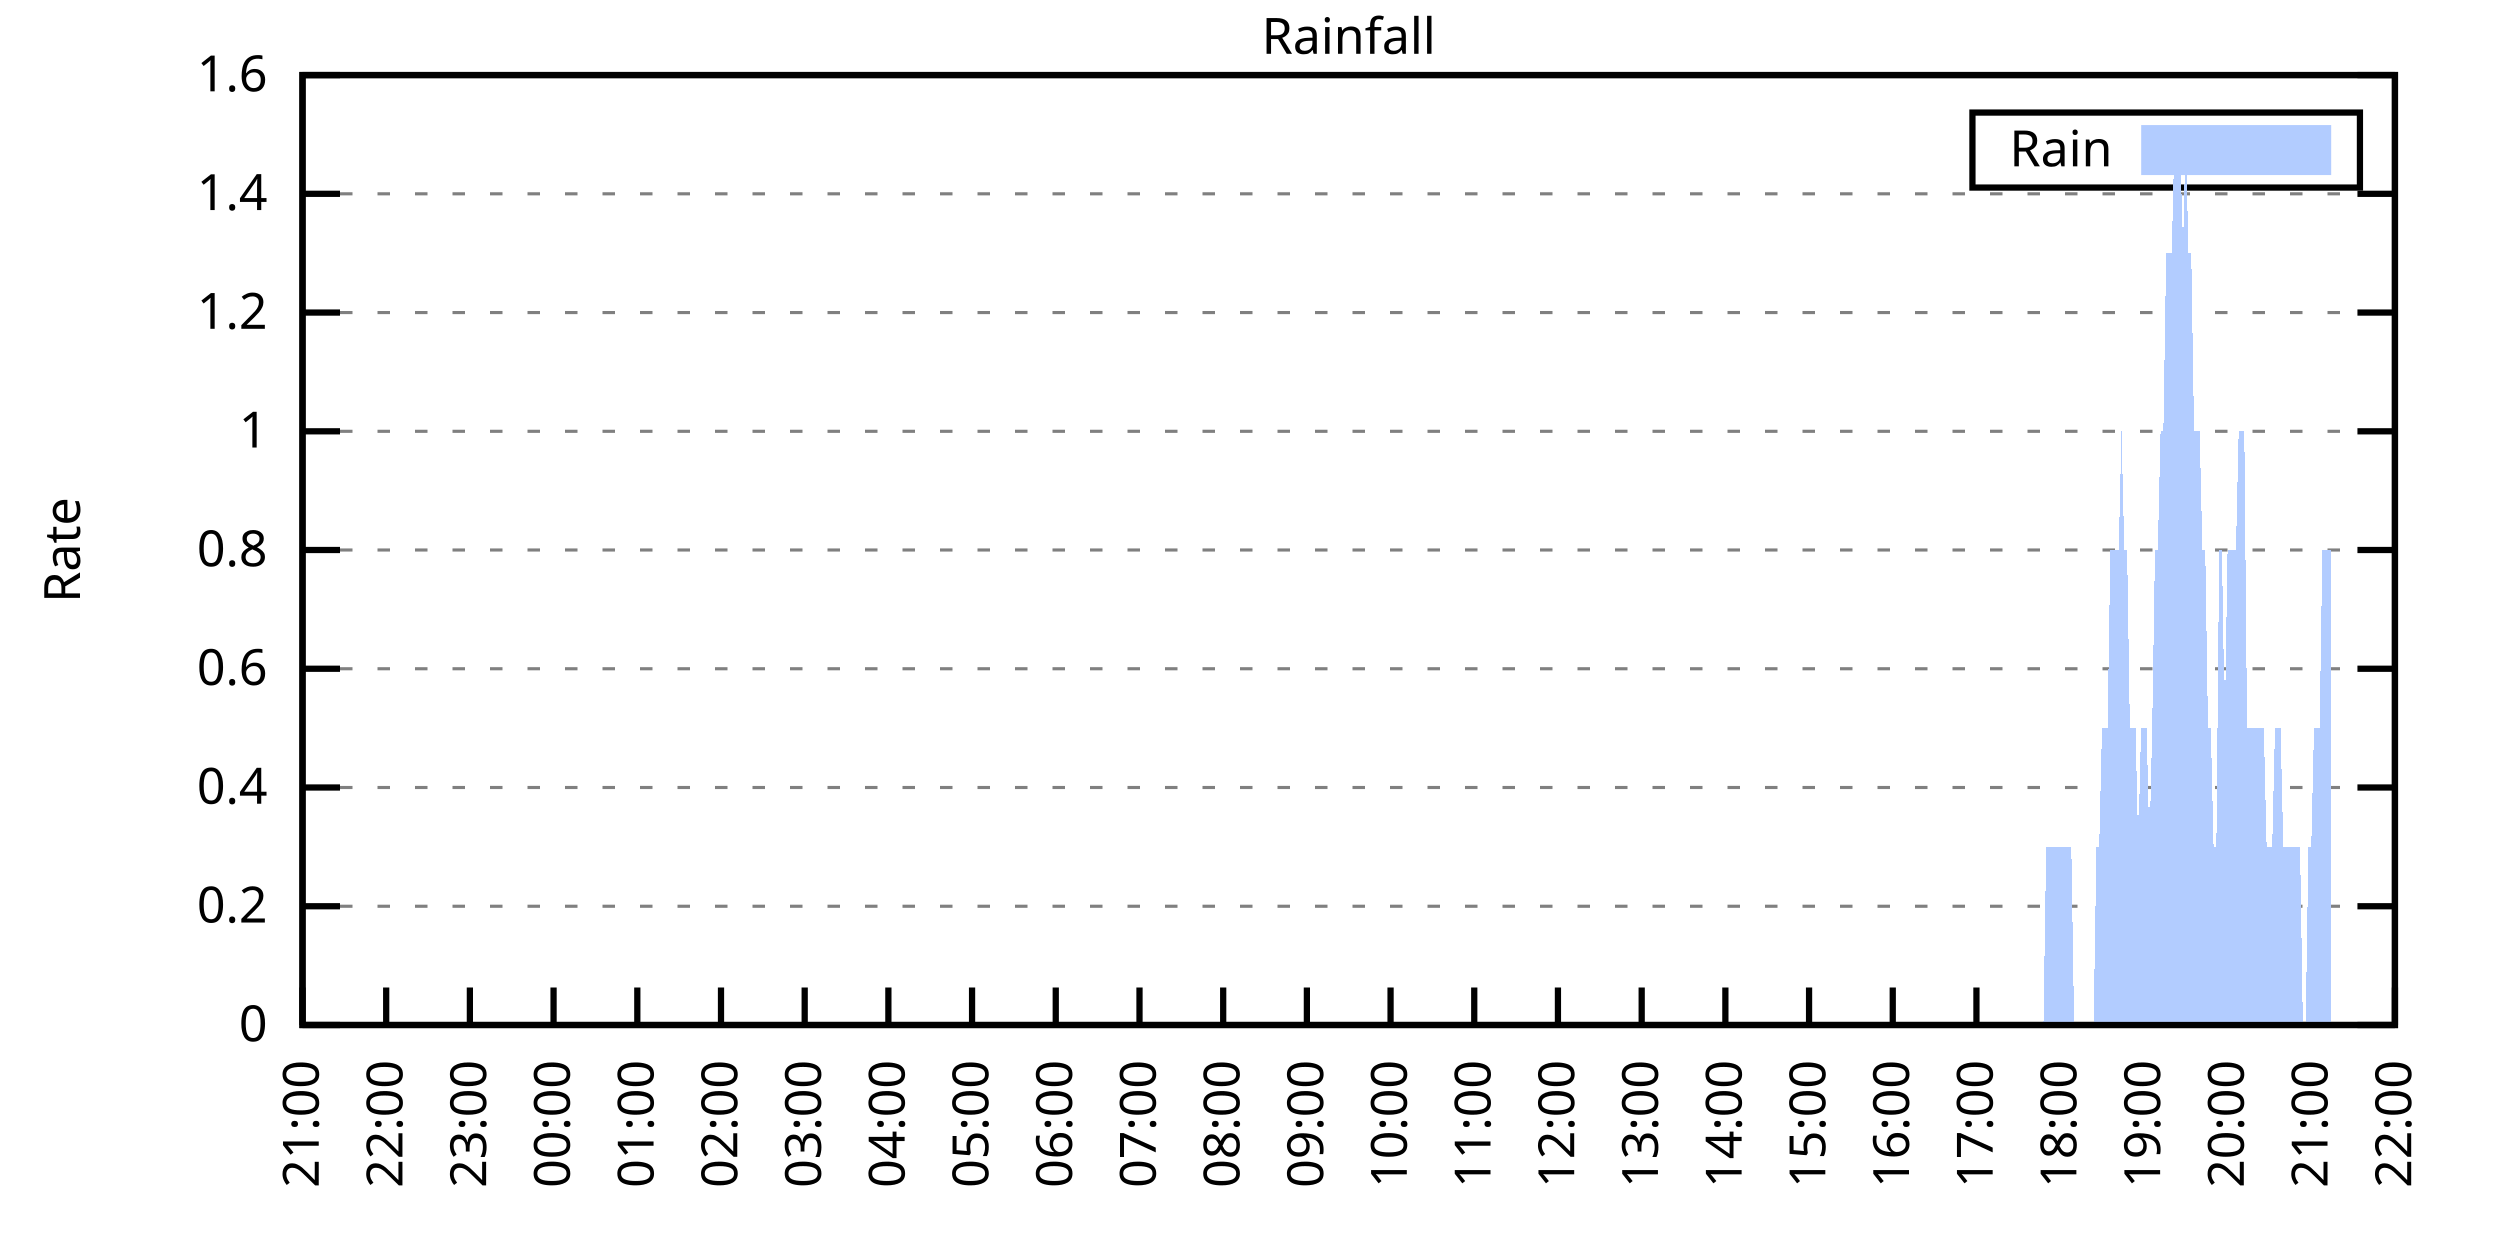
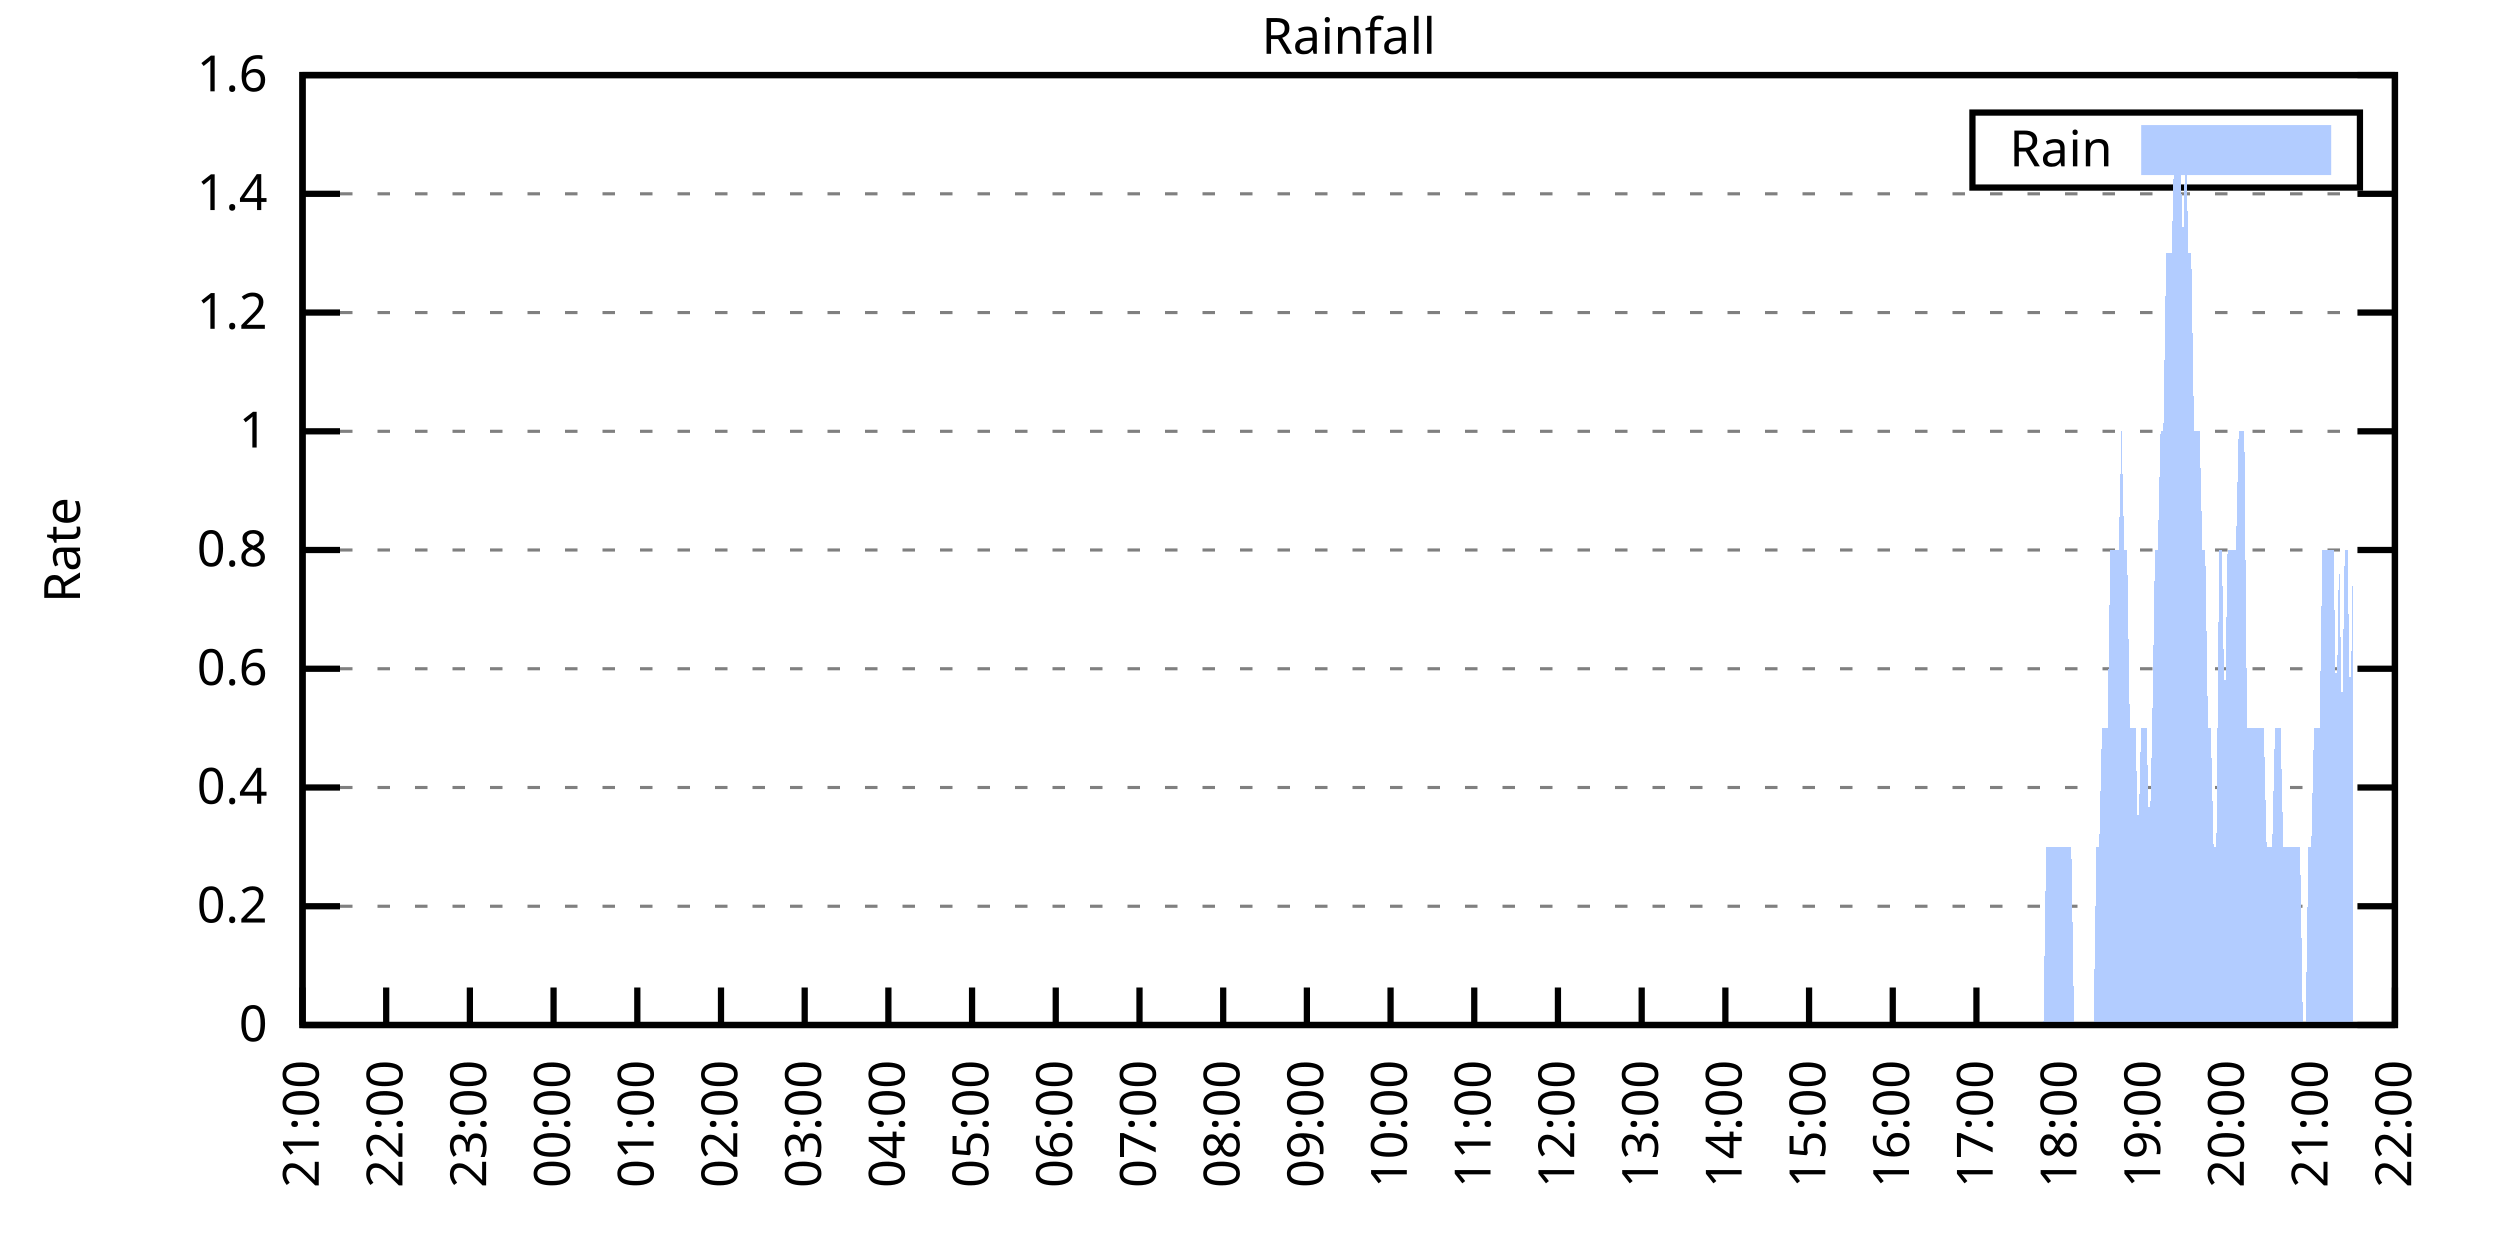
<svg xmlns="http://www.w3.org/2000/svg" xmlns:xlink="http://www.w3.org/1999/xlink" width="400" height="200" viewBox="0 0 400 200">
  <g id="gnuplot_canvas">
    <rect x="0" y="0" width="400" height="200" fill="none" />
    <defs>
      <circle id="gpDot" r="0.5" stroke-width="0.5" stroke="currentColor" />
      <path id="gpPt0" stroke-width="0.333" stroke="currentColor" d="M-1,0 h2 M0,-1 v2" />
      <path id="gpPt1" stroke-width="0.333" stroke="currentColor" d="M-1,-1 L1,1 M1,-1 L-1,1" />
      <path id="gpPt2" stroke-width="0.333" stroke="currentColor" d="M-1,0 L1,0 M0,-1 L0,1 M-1,-1 L1,1 M-1,1 L1,-1" />
      <rect id="gpPt3" stroke-width="0.333" stroke="currentColor" x="-1" y="-1" width="2" height="2" />
      <rect id="gpPt4" stroke-width="0.333" stroke="currentColor" fill="currentColor" x="-1" y="-1" width="2" height="2" />
      <circle id="gpPt5" stroke-width="0.333" stroke="currentColor" cx="0" cy="0" r="1" />
      <use xlink:href="#gpPt5" id="gpPt6" fill="currentColor" stroke="none" />
      <path id="gpPt7" stroke-width="0.333" stroke="currentColor" d="M0,-1.33 L-1.33,0.67 L1.33,0.67 z" />
      <use xlink:href="#gpPt7" id="gpPt8" fill="currentColor" stroke="none" />
      <use xlink:href="#gpPt7" id="gpPt9" stroke="currentColor" transform="rotate(180)" />
      <use xlink:href="#gpPt9" id="gpPt10" fill="currentColor" stroke="none" />
      <use xlink:href="#gpPt3" id="gpPt11" stroke="currentColor" transform="rotate(45)" />
      <use xlink:href="#gpPt11" id="gpPt12" fill="currentColor" stroke="none" />
      <path id="gpPt13" stroke-width="0.333" stroke="currentColor" d="M0,1.330 L1.265,0.411 L0.782,-1.067 L-0.782,-1.076 L-1.265,0.411 z" />
      <use xlink:href="#gpPt13" id="gpPt14" fill="currentColor" stroke="none" />
      <filter id="textbox" filterUnits="objectBoundingBox" x="0" y="0" height="1" width="1">
        <feFlood flood-color="white" flood-opacity="1" result="bgnd" />
        <feComposite in="SourceGraphic" in2="bgnd" operator="atop" />
      </filter>
      <filter id="greybox" filterUnits="objectBoundingBox" x="0" y="0" height="1" width="1">
        <feFlood flood-color="lightgrey" flood-opacity="1" result="grey" />
        <feComposite in="SourceGraphic" in2="grey" operator="atop" />
      </filter>
    </defs>
    <g fill="none" color="white" stroke="currentColor" stroke-width="1.00" stroke-linecap="butt" stroke-linejoin="miter">
</g>
    <g fill="none" color="black" stroke="currentColor" stroke-width="1.00" stroke-linecap="butt" stroke-linejoin="miter">
      <g stroke="none" shape-rendering="crispEdges">
        <polygon fill="rgb(255, 255, 255)" points="48.40,164.00 383.18,164.00 383.18,12.02 48.40,12.02 " />
      </g>
    </g>
    <g fill="none" color="black" stroke="currentColor" stroke-width="1.00" stroke-linecap="butt" stroke-linejoin="miter">
</g>
    <g fill="none" color="black" stroke="black" stroke-width="0.50" stroke-linecap="butt" stroke-linejoin="miter">
</g>
    <g fill="none" color="gray" stroke="currentColor" stroke-width="0.50" stroke-linecap="butt" stroke-linejoin="miter">
      <path stroke="gray" stroke-dasharray="2,4" class="gridline" d="M48.40,164.00 L383.19,164.00  " />
    </g>
    <g fill="none" color="gray" stroke="gray" stroke-width="1.00" stroke-linecap="butt" stroke-linejoin="miter">
</g>
    <g fill="none" color="black" stroke="currentColor" stroke-width="1.00" stroke-linecap="butt" stroke-linejoin="miter">
      <path stroke="black" d="M48.40,164.00 L54.40,164.00 M383.19,164.00 L377.19,164.00  " />
      <g transform="translate(42.80,166.60)" stroke="none" fill="black" font-family="Sans" font-size="8.00" text-anchor="end">
        <text>
          <tspan font-family="Sans"> 0</tspan>
        </text>
      </g>
    </g>
    <g fill="none" color="black" stroke="currentColor" stroke-width="1.00" stroke-linecap="butt" stroke-linejoin="miter">
</g>
    <g fill="none" color="black" stroke="black" stroke-width="0.50" stroke-linecap="butt" stroke-linejoin="miter">
</g>
    <g fill="none" color="gray" stroke="currentColor" stroke-width="0.50" stroke-linecap="butt" stroke-linejoin="miter">
      <path stroke="gray" stroke-dasharray="2,4" class="gridline" d="M48.40,145.00 L383.19,145.00  " />
    </g>
    <g fill="none" color="gray" stroke="gray" stroke-width="1.00" stroke-linecap="butt" stroke-linejoin="miter">
</g>
    <g fill="none" color="black" stroke="currentColor" stroke-width="1.00" stroke-linecap="butt" stroke-linejoin="miter">
      <path stroke="black" d="M48.40,145.00 L54.40,145.00 M383.19,145.00 L377.19,145.00  " />
      <g transform="translate(42.80,147.60)" stroke="none" fill="black" font-family="Sans" font-size="8.00" text-anchor="end">
        <text>
          <tspan font-family="Sans"> 0.2</tspan>
        </text>
      </g>
    </g>
    <g fill="none" color="black" stroke="currentColor" stroke-width="1.00" stroke-linecap="butt" stroke-linejoin="miter">
</g>
    <g fill="none" color="black" stroke="black" stroke-width="0.50" stroke-linecap="butt" stroke-linejoin="miter">
</g>
    <g fill="none" color="gray" stroke="currentColor" stroke-width="0.50" stroke-linecap="butt" stroke-linejoin="miter">
      <path stroke="gray" stroke-dasharray="2,4" class="gridline" d="M48.40,126.00 L383.19,126.00  " />
    </g>
    <g fill="none" color="gray" stroke="gray" stroke-width="1.00" stroke-linecap="butt" stroke-linejoin="miter">
</g>
    <g fill="none" color="black" stroke="currentColor" stroke-width="1.00" stroke-linecap="butt" stroke-linejoin="miter">
      <path stroke="black" d="M48.40,126.00 L54.40,126.00 M383.19,126.00 L377.19,126.00  " />
      <g transform="translate(42.80,128.60)" stroke="none" fill="black" font-family="Sans" font-size="8.00" text-anchor="end">
        <text>
          <tspan font-family="Sans"> 0.4</tspan>
        </text>
      </g>
    </g>
    <g fill="none" color="black" stroke="currentColor" stroke-width="1.00" stroke-linecap="butt" stroke-linejoin="miter">
</g>
    <g fill="none" color="black" stroke="black" stroke-width="0.50" stroke-linecap="butt" stroke-linejoin="miter">
</g>
    <g fill="none" color="gray" stroke="currentColor" stroke-width="0.50" stroke-linecap="butt" stroke-linejoin="miter">
      <path stroke="gray" stroke-dasharray="2,4" class="gridline" d="M48.40,107.00 L383.19,107.00  " />
    </g>
    <g fill="none" color="gray" stroke="gray" stroke-width="1.00" stroke-linecap="butt" stroke-linejoin="miter">
</g>
    <g fill="none" color="black" stroke="currentColor" stroke-width="1.00" stroke-linecap="butt" stroke-linejoin="miter">
      <path stroke="black" d="M48.40,107.00 L54.40,107.00 M383.19,107.00 L377.19,107.00  " />
      <g transform="translate(42.80,109.60)" stroke="none" fill="black" font-family="Sans" font-size="8.00" text-anchor="end">
        <text>
          <tspan font-family="Sans"> 0.6</tspan>
        </text>
      </g>
    </g>
    <g fill="none" color="black" stroke="currentColor" stroke-width="1.00" stroke-linecap="butt" stroke-linejoin="miter">
</g>
    <g fill="none" color="black" stroke="black" stroke-width="0.50" stroke-linecap="butt" stroke-linejoin="miter">
</g>
    <g fill="none" color="gray" stroke="currentColor" stroke-width="0.50" stroke-linecap="butt" stroke-linejoin="miter">
      <path stroke="gray" stroke-dasharray="2,4" class="gridline" d="M48.40,88.00 L383.19,88.00  " />
    </g>
    <g fill="none" color="gray" stroke="gray" stroke-width="1.00" stroke-linecap="butt" stroke-linejoin="miter">
</g>
    <g fill="none" color="black" stroke="currentColor" stroke-width="1.00" stroke-linecap="butt" stroke-linejoin="miter">
      <path stroke="black" d="M48.40,88.00 L54.40,88.00 M383.19,88.00 L377.19,88.00  " />
      <g transform="translate(42.80,90.60)" stroke="none" fill="black" font-family="Sans" font-size="8.00" text-anchor="end">
        <text>
          <tspan font-family="Sans"> 0.8</tspan>
        </text>
      </g>
    </g>
    <g fill="none" color="black" stroke="currentColor" stroke-width="1.00" stroke-linecap="butt" stroke-linejoin="miter">
</g>
    <g fill="none" color="black" stroke="black" stroke-width="0.50" stroke-linecap="butt" stroke-linejoin="miter">
</g>
    <g fill="none" color="gray" stroke="currentColor" stroke-width="0.50" stroke-linecap="butt" stroke-linejoin="miter">
      <path stroke="gray" stroke-dasharray="2,4" class="gridline" d="M48.40,69.01 L383.19,69.01  " />
    </g>
    <g fill="none" color="gray" stroke="gray" stroke-width="1.00" stroke-linecap="butt" stroke-linejoin="miter">
</g>
    <g fill="none" color="black" stroke="currentColor" stroke-width="1.00" stroke-linecap="butt" stroke-linejoin="miter">
      <path stroke="black" d="M48.40,69.01 L54.40,69.01 M383.19,69.01 L377.19,69.01  " />
      <g transform="translate(42.80,71.61)" stroke="none" fill="black" font-family="Sans" font-size="8.00" text-anchor="end">
        <text>
          <tspan font-family="Sans"> 1</tspan>
        </text>
      </g>
    </g>
    <g fill="none" color="black" stroke="currentColor" stroke-width="1.00" stroke-linecap="butt" stroke-linejoin="miter">
</g>
    <g fill="none" color="black" stroke="black" stroke-width="0.50" stroke-linecap="butt" stroke-linejoin="miter">
</g>
    <g fill="none" color="gray" stroke="currentColor" stroke-width="0.50" stroke-linecap="butt" stroke-linejoin="miter">
      <path stroke="gray" stroke-dasharray="2,4" class="gridline" d="M48.40,50.01 L383.19,50.01  " />
    </g>
    <g fill="none" color="gray" stroke="gray" stroke-width="1.00" stroke-linecap="butt" stroke-linejoin="miter">
</g>
    <g fill="none" color="black" stroke="currentColor" stroke-width="1.00" stroke-linecap="butt" stroke-linejoin="miter">
      <path stroke="black" d="M48.40,50.01 L54.40,50.01 M383.19,50.01 L377.19,50.01  " />
      <g transform="translate(42.80,52.61)" stroke="none" fill="black" font-family="Sans" font-size="8.00" text-anchor="end">
        <text>
          <tspan font-family="Sans"> 1.2</tspan>
        </text>
      </g>
    </g>
    <g fill="none" color="black" stroke="currentColor" stroke-width="1.00" stroke-linecap="butt" stroke-linejoin="miter">
</g>
    <g fill="none" color="black" stroke="black" stroke-width="0.50" stroke-linecap="butt" stroke-linejoin="miter">
</g>
    <g fill="none" color="gray" stroke="currentColor" stroke-width="0.50" stroke-linecap="butt" stroke-linejoin="miter">
      <path stroke="gray" stroke-dasharray="2,4" class="gridline" d="M48.40,31.01 L383.19,31.01  " />
    </g>
    <g fill="none" color="gray" stroke="gray" stroke-width="1.00" stroke-linecap="butt" stroke-linejoin="miter">
</g>
    <g fill="none" color="black" stroke="currentColor" stroke-width="1.00" stroke-linecap="butt" stroke-linejoin="miter">
      <path stroke="black" d="M48.40,31.01 L54.40,31.01 M383.19,31.01 L377.19,31.01  " />
      <g transform="translate(42.80,33.61)" stroke="none" fill="black" font-family="Sans" font-size="8.00" text-anchor="end">
        <text>
          <tspan font-family="Sans"> 1.4</tspan>
        </text>
      </g>
    </g>
    <g fill="none" color="black" stroke="currentColor" stroke-width="1.00" stroke-linecap="butt" stroke-linejoin="miter">
</g>
    <g fill="none" color="black" stroke="black" stroke-width="0.50" stroke-linecap="butt" stroke-linejoin="miter">
</g>
    <g fill="none" color="gray" stroke="currentColor" stroke-width="0.50" stroke-linecap="butt" stroke-linejoin="miter">
      <path stroke="gray" stroke-dasharray="2,4" class="gridline" d="M48.40,12.01 L383.19,12.01  " />
    </g>
    <g fill="none" color="gray" stroke="gray" stroke-width="1.00" stroke-linecap="butt" stroke-linejoin="miter">
</g>
    <g fill="none" color="black" stroke="currentColor" stroke-width="1.00" stroke-linecap="butt" stroke-linejoin="miter">
      <path stroke="black" d="M48.40,12.01 L54.40,12.01 M383.19,12.01 L377.19,12.01  " />
      <g transform="translate(42.80,14.61)" stroke="none" fill="black" font-family="Sans" font-size="8.00" text-anchor="end">
        <text>
          <tspan font-family="Sans"> 1.6</tspan>
        </text>
      </g>
    </g>
    <g fill="none" color="black" stroke="currentColor" stroke-width="1.00" stroke-linecap="butt" stroke-linejoin="miter">
      <path stroke="black" d="M48.40,164.00 L48.40,158.00  " />
      <g transform="translate(51.00,169.60) rotate(270.00)" stroke="none" fill="black" font-family="Sans" font-size="8.00" text-anchor="end">
        <text>
          <tspan font-family="Sans">21:00</tspan>
        </text>
      </g>
    </g>
    <g fill="none" color="black" stroke="currentColor" stroke-width="1.00" stroke-linecap="butt" stroke-linejoin="miter">
      <path stroke="black" d="M61.79,164.00 L61.79,158.00  " />
      <g transform="translate(64.39,169.60) rotate(270.00)" stroke="none" fill="black" font-family="Sans" font-size="8.00" text-anchor="end">
        <text>
          <tspan font-family="Sans">22:00</tspan>
        </text>
      </g>
    </g>
    <g fill="none" color="black" stroke="currentColor" stroke-width="1.00" stroke-linecap="butt" stroke-linejoin="miter">
      <path stroke="black" d="M75.18,164.00 L75.18,158.00  " />
      <g transform="translate(77.78,169.60) rotate(270.00)" stroke="none" fill="black" font-family="Sans" font-size="8.00" text-anchor="end">
        <text>
          <tspan font-family="Sans">23:00</tspan>
        </text>
      </g>
    </g>
    <g fill="none" color="black" stroke="currentColor" stroke-width="1.00" stroke-linecap="butt" stroke-linejoin="miter">
      <path stroke="black" d="M88.57,164.00 L88.57,158.00  " />
      <g transform="translate(91.17,169.60) rotate(270.00)" stroke="none" fill="black" font-family="Sans" font-size="8.00" text-anchor="end">
        <text>
          <tspan font-family="Sans">00:00</tspan>
        </text>
      </g>
    </g>
    <g fill="none" color="black" stroke="currentColor" stroke-width="1.00" stroke-linecap="butt" stroke-linejoin="miter">
      <path stroke="black" d="M101.97,164.00 L101.97,158.00  " />
      <g transform="translate(104.57,169.60) rotate(270.00)" stroke="none" fill="black" font-family="Sans" font-size="8.00" text-anchor="end">
        <text>
          <tspan font-family="Sans">01:00</tspan>
        </text>
      </g>
    </g>
    <g fill="none" color="black" stroke="currentColor" stroke-width="1.00" stroke-linecap="butt" stroke-linejoin="miter">
      <path stroke="black" d="M115.36,164.00 L115.36,158.00  " />
      <g transform="translate(117.96,169.60) rotate(270.00)" stroke="none" fill="black" font-family="Sans" font-size="8.00" text-anchor="end">
        <text>
          <tspan font-family="Sans">02:00</tspan>
        </text>
      </g>
    </g>
    <g fill="none" color="black" stroke="currentColor" stroke-width="1.00" stroke-linecap="butt" stroke-linejoin="miter">
      <path stroke="black" d="M128.75,164.00 L128.75,158.00  " />
      <g transform="translate(131.35,169.60) rotate(270.00)" stroke="none" fill="black" font-family="Sans" font-size="8.00" text-anchor="end">
        <text>
          <tspan font-family="Sans">03:00</tspan>
        </text>
      </g>
    </g>
    <g fill="none" color="black" stroke="currentColor" stroke-width="1.00" stroke-linecap="butt" stroke-linejoin="miter">
      <path stroke="black" d="M142.14,164.00 L142.14,158.00  " />
      <g transform="translate(144.74,169.60) rotate(270.00)" stroke="none" fill="black" font-family="Sans" font-size="8.00" text-anchor="end">
        <text>
          <tspan font-family="Sans">04:00</tspan>
        </text>
      </g>
    </g>
    <g fill="none" color="black" stroke="currentColor" stroke-width="1.00" stroke-linecap="butt" stroke-linejoin="miter">
      <path stroke="black" d="M155.53,164.00 L155.53,158.00  " />
      <g transform="translate(158.13,169.60) rotate(270.00)" stroke="none" fill="black" font-family="Sans" font-size="8.00" text-anchor="end">
        <text>
          <tspan font-family="Sans">05:00</tspan>
        </text>
      </g>
    </g>
    <g fill="none" color="black" stroke="currentColor" stroke-width="1.00" stroke-linecap="butt" stroke-linejoin="miter">
      <path stroke="black" d="M168.92,164.00 L168.92,158.00  " />
      <g transform="translate(171.52,169.60) rotate(270.00)" stroke="none" fill="black" font-family="Sans" font-size="8.00" text-anchor="end">
        <text>
          <tspan font-family="Sans">06:00</tspan>
        </text>
      </g>
    </g>
    <g fill="none" color="black" stroke="currentColor" stroke-width="1.00" stroke-linecap="butt" stroke-linejoin="miter">
      <path stroke="black" d="M182.32,164.00 L182.32,158.00  " />
      <g transform="translate(184.92,169.60) rotate(270.00)" stroke="none" fill="black" font-family="Sans" font-size="8.00" text-anchor="end">
        <text>
          <tspan font-family="Sans">07:00</tspan>
        </text>
      </g>
    </g>
    <g fill="none" color="black" stroke="currentColor" stroke-width="1.00" stroke-linecap="butt" stroke-linejoin="miter">
      <path stroke="black" d="M195.71,164.00 L195.71,158.00  " />
      <g transform="translate(198.31,169.60) rotate(270.00)" stroke="none" fill="black" font-family="Sans" font-size="8.00" text-anchor="end">
        <text>
          <tspan font-family="Sans">08:00</tspan>
        </text>
      </g>
    </g>
    <g fill="none" color="black" stroke="currentColor" stroke-width="1.00" stroke-linecap="butt" stroke-linejoin="miter">
      <path stroke="black" d="M209.10,164.00 L209.10,158.00  " />
      <g transform="translate(211.70,169.60) rotate(270.00)" stroke="none" fill="black" font-family="Sans" font-size="8.00" text-anchor="end">
        <text>
          <tspan font-family="Sans">09:00</tspan>
        </text>
      </g>
    </g>
    <g fill="none" color="black" stroke="currentColor" stroke-width="1.00" stroke-linecap="butt" stroke-linejoin="miter">
      <path stroke="black" d="M222.49,164.00 L222.49,158.00  " />
      <g transform="translate(225.09,169.60) rotate(270.00)" stroke="none" fill="black" font-family="Sans" font-size="8.00" text-anchor="end">
        <text>
          <tspan font-family="Sans">10:00</tspan>
        </text>
      </g>
    </g>
    <g fill="none" color="black" stroke="currentColor" stroke-width="1.00" stroke-linecap="butt" stroke-linejoin="miter">
      <path stroke="black" d="M235.88,164.00 L235.88,158.00  " />
      <g transform="translate(238.48,169.60) rotate(270.00)" stroke="none" fill="black" font-family="Sans" font-size="8.00" text-anchor="end">
        <text>
          <tspan font-family="Sans">11:00</tspan>
        </text>
      </g>
    </g>
    <g fill="none" color="black" stroke="currentColor" stroke-width="1.00" stroke-linecap="butt" stroke-linejoin="miter">
      <path stroke="black" d="M249.27,164.00 L249.27,158.00  " />
      <g transform="translate(251.87,169.60) rotate(270.00)" stroke="none" fill="black" font-family="Sans" font-size="8.00" text-anchor="end">
        <text>
          <tspan font-family="Sans">12:00</tspan>
        </text>
      </g>
    </g>
    <g fill="none" color="black" stroke="currentColor" stroke-width="1.00" stroke-linecap="butt" stroke-linejoin="miter">
      <path stroke="black" d="M262.67,164.00 L262.67,158.00  " />
      <g transform="translate(265.27,169.60) rotate(270.00)" stroke="none" fill="black" font-family="Sans" font-size="8.00" text-anchor="end">
        <text>
          <tspan font-family="Sans">13:00</tspan>
        </text>
      </g>
    </g>
    <g fill="none" color="black" stroke="currentColor" stroke-width="1.00" stroke-linecap="butt" stroke-linejoin="miter">
      <path stroke="black" d="M276.06,164.00 L276.06,158.00  " />
      <g transform="translate(278.66,169.60) rotate(270.00)" stroke="none" fill="black" font-family="Sans" font-size="8.00" text-anchor="end">
        <text>
          <tspan font-family="Sans">14:00</tspan>
        </text>
      </g>
    </g>
    <g fill="none" color="black" stroke="currentColor" stroke-width="1.00" stroke-linecap="butt" stroke-linejoin="miter">
      <path stroke="black" d="M289.45,164.00 L289.45,158.00  " />
      <g transform="translate(292.05,169.60) rotate(270.00)" stroke="none" fill="black" font-family="Sans" font-size="8.00" text-anchor="end">
        <text>
          <tspan font-family="Sans">15:00</tspan>
        </text>
      </g>
    </g>
    <g fill="none" color="black" stroke="currentColor" stroke-width="1.00" stroke-linecap="butt" stroke-linejoin="miter">
      <path stroke="black" d="M302.84,164.00 L302.84,158.00  " />
      <g transform="translate(305.44,169.60) rotate(270.00)" stroke="none" fill="black" font-family="Sans" font-size="8.00" text-anchor="end">
        <text>
          <tspan font-family="Sans">16:00</tspan>
        </text>
      </g>
    </g>
    <g fill="none" color="black" stroke="currentColor" stroke-width="1.00" stroke-linecap="butt" stroke-linejoin="miter">
      <path stroke="black" d="M316.23,164.00 L316.23,158.00  " />
      <g transform="translate(318.83,169.60) rotate(270.00)" stroke="none" fill="black" font-family="Sans" font-size="8.00" text-anchor="end">
        <text>
          <tspan font-family="Sans">17:00</tspan>
        </text>
      </g>
    </g>
    <g fill="none" color="black" stroke="currentColor" stroke-width="1.00" stroke-linecap="butt" stroke-linejoin="miter">
      <path stroke="black" d="M329.62,164.00 L329.62,158.00  " />
      <g transform="translate(332.22,169.60) rotate(270.00)" stroke="none" fill="black" font-family="Sans" font-size="8.00" text-anchor="end">
        <text>
          <tspan font-family="Sans">18:00</tspan>
        </text>
      </g>
    </g>
    <g fill="none" color="black" stroke="currentColor" stroke-width="1.00" stroke-linecap="butt" stroke-linejoin="miter">
      <path stroke="black" d="M343.02,164.00 L343.02,158.00  " />
      <g transform="translate(345.62,169.60) rotate(270.00)" stroke="none" fill="black" font-family="Sans" font-size="8.00" text-anchor="end">
        <text>
          <tspan font-family="Sans">19:00</tspan>
        </text>
      </g>
    </g>
    <g fill="none" color="black" stroke="currentColor" stroke-width="1.00" stroke-linecap="butt" stroke-linejoin="miter">
      <path stroke="black" d="M356.41,164.00 L356.41,158.00  " />
      <g transform="translate(359.01,169.60) rotate(270.00)" stroke="none" fill="black" font-family="Sans" font-size="8.00" text-anchor="end">
        <text>
          <tspan font-family="Sans">20:00</tspan>
        </text>
      </g>
    </g>
    <g fill="none" color="black" stroke="currentColor" stroke-width="1.00" stroke-linecap="butt" stroke-linejoin="miter">
      <path stroke="black" d="M369.80,164.00 L369.80,158.00  " />
      <g transform="translate(372.40,169.60) rotate(270.00)" stroke="none" fill="black" font-family="Sans" font-size="8.00" text-anchor="end">
        <text>
          <tspan font-family="Sans">21:00</tspan>
        </text>
      </g>
    </g>
    <g fill="none" color="black" stroke="currentColor" stroke-width="1.00" stroke-linecap="butt" stroke-linejoin="miter">
      <path stroke="black" d="M383.19,164.00 L383.19,158.00  " />
      <g transform="translate(385.79,169.60) rotate(270.00)" stroke="none" fill="black" font-family="Sans" font-size="8.00" text-anchor="end">
        <text>
          <tspan font-family="Sans">22:00</tspan>
        </text>
      </g>
    </g>
    <g fill="none" color="black" stroke="currentColor" stroke-width="1.00" stroke-linecap="butt" stroke-linejoin="miter">
</g>
    <g fill="none" color="black" stroke="currentColor" stroke-width="1.00" stroke-linecap="butt" stroke-linejoin="miter">
      <path stroke="black" d="M48.40,12.01 L48.40,164.00 L383.19,164.00 L383.19,12.01 L48.40,12.01 Z  " />
    </g>
    <g fill="none" color="black" stroke="currentColor" stroke-width="1.00" stroke-linecap="butt" stroke-linejoin="miter">
</g>
    <g fill="none" color="black" stroke="currentColor" stroke-width="1.00" stroke-linecap="butt" stroke-linejoin="miter">
      <path stroke="black" d="M315.59,30.01 L315.59,18.01 L377.59,18.01 L377.59,30.01 L315.59,30.01 Z  " />
    </g>
    <g id="Rainfall_plot_1">
      <g fill="none" color="white" stroke="black" stroke-width="2.00" stroke-linecap="butt" stroke-linejoin="miter">
</g>
      <g fill="none" color="black" stroke="currentColor" stroke-width="2.00" stroke-linecap="butt" stroke-linejoin="miter">
        <g transform="translate(337.99,26.61)" stroke="none" fill="black" font-family="Sans" font-size="8.00" text-anchor="end">
          <text>
            <tspan font-family="Sans">Rain</tspan>
          </text>
        </g>
      </g>
      <g fill="none" color="black" stroke="currentColor" stroke-width="2.00" stroke-linecap="butt" stroke-linejoin="miter">
        <g stroke="none" shape-rendering="crispEdges">
          <polygon fill="rgb(178, 204, 255)" points="343.59,27.01 371.99,27.01 371.99,21.01 343.59,21.01 " />
        </g>
        <path stroke="rgb(178, 204, 255)" d="M343.59,27.01 L371.99,27.01 L371.99,21.01 L343.59,21.01 L343.59,27.01 Z  " />
      </g>
      <g fill="none" color="black" stroke="currentColor" stroke-width="2.00" stroke-linecap="butt" stroke-linejoin="miter">
        <g stroke="none" shape-rendering="crispEdges">
-           <polygon fill="rgb(178, 204, 255)" points="51.97,164.00 52.42,164.00 52.86,164.00 53.31,164.00 53.76,164.00 54.20,164.00 54.65,164.00 55.10,164.00 55.54,164.00 55.99,164.00 56.43,164.00 56.88,164.00 57.33,164.00 57.77,164.00 58.22,164.00 58.67,164.00 59.11,164.00 59.56,164.00 60.01,164.00 60.45,164.00 60.90,164.00 61.35,164.00 61.79,164.00 62.24,164.00 62.68,164.00 63.13,164.00 63.58,164.00 64.02,164.00 64.47,164.00 64.92,164.00 65.36,164.00 65.81,164.00 66.26,164.00 66.70,164.00 67.15,164.00 67.59,164.00 68.04,164.00 68.49,164.00 68.93,164.00 69.38,164.00 69.83,164.00 70.27,164.00 70.72,164.00 71.17,164.00 71.61,164.00 72.06,164.00 72.50,164.00 72.95,164.00 73.40,164.00 73.84,164.00 74.29,164.00 74.74,164.00 75.18,164.00 75.63,164.00 76.08,164.00 76.52,164.00 76.97,164.00 77.42,164.00 77.86,164.00 78.31,164.00 78.75,164.00 79.20,164.00 79.65,164.00 80.09,164.00 80.54,164.00 80.99,164.00 81.43,164.00 81.88,164.00 82.33,164.00 82.77,164.00 83.22,164.00 83.66,164.00 84.11,164.00 84.56,164.00 85.00,164.00 85.45,164.00 85.90,164.00 86.34,164.00 86.79,164.00 87.24,164.00 87.68,164.00 88.13,164.00 88.57,164.00 89.02,164.00 89.47,164.00 89.91,164.00 90.36,164.00 90.81,164.00 91.25,164.00 91.70,164.00 92.15,164.00 92.59,164.00 93.04,164.00 93.49,164.00 93.93,164.00 94.38,164.00 94.82,164.00 95.27,164.00 95.72,164.00 96.16,164.00 96.61,164.00 97.06,164.00 97.50,164.00 97.95,164.00 98.40,164.00 98.84,164.00 99.29,164.00 99.73,164.00 100.18,164.00 100.63,164.00 101.07,164.00 101.52,164.00 101.97,164.00 102.41,164.00 102.86,164.00 103.31,164.00 103.75,164.00 104.20,164.00 104.64,164.00 105.09,164.00 105.54,164.00 105.98,164.00 106.43,164.00 106.88,164.00 107.32,164.00 107.77,164.00 108.22,164.00 108.66,164.00 109.11,164.00 109.55,164.00 110.00,164.00 110.45,164.00 110.89,164.00 111.34,164.00 111.79,164.00 112.23,164.00 112.68,164.00 113.13,164.00 113.57,164.00 114.02,164.00 114.47,164.00 114.91,164.00 115.36,164.00 115.80,164.00 116.25,164.00 116.70,164.00 117.14,164.00 117.59,164.00 118.04,164.00 118.48,164.00 118.93,164.00 119.38,164.00 119.82,164.00 120.27,164.00 120.71,164.00 121.16,164.00 121.61,164.00 122.05,164.00 122.50,164.00 122.95,164.00 123.39,164.00 123.84,164.00 124.29,164.00 124.73,164.00 125.18,164.00 125.62,164.00 126.07,164.00 126.52,164.00 126.96,164.00 127.41,164.00 127.86,164.00 128.30,164.00 128.75,164.00 129.20,164.00 129.64,164.00 130.09,164.00 130.54,164.00 130.98,164.00 131.43,164.00 131.87,164.00 132.32,164.00 132.77,164.00 133.21,164.00 133.66,164.00 134.11,164.00 134.55,164.00 135.00,164.00 135.45,164.00 135.89,164.00 136.34,164.00 136.78,164.00 137.23,164.00 137.68,164.00 138.12,164.00 138.57,164.00 139.02,164.00 139.46,164.00 139.91,164.00 140.36,164.00 140.80,164.00 141.25,164.00 141.69,164.00 142.14,164.00 142.59,164.00 143.03,164.00 143.48,164.00 143.93,164.00 144.37,164.00 144.82,164.00 145.27,164.00 145.71,164.00 146.16,164.00 146.61,164.00 147.05,164.00 147.50,164.00 147.94,164.00 148.39,164.00 148.84,164.00 149.28,164.00 149.73,164.00 150.18,164.00 150.62,164.00 151.07,164.00 151.52,164.00 151.96,164.00 152.41,164.00 152.85,164.00 153.30,164.00 153.75,164.00 154.19,164.00 154.64,164.00 155.09,164.00 155.53,164.00 155.98,164.00 156.43,164.00 156.87,164.00 157.32,164.00 157.76,164.00 158.21,164.00 158.66,164.00 159.10,164.00 159.55,164.00 160.00,164.00 160.44,164.00 160.89,164.00 161.34,164.00 161.78,164.00 162.23,164.00 162.67,164.00 163.12,164.00 163.57,164.00 164.01,164.00 164.46,164.00 164.91,164.00 165.35,164.00 165.80,164.00 166.25,164.00 166.69,164.00 167.14,164.00 167.59,164.00 168.03,164.00 168.48,164.00 168.92,164.00 169.37,164.00 169.82,164.00 170.26,164.00 170.71,164.00 171.16,164.00 171.60,164.00 172.05,164.00 172.50,164.00 172.94,164.00 173.39,164.00 173.83,164.00 174.28,164.00 174.73,164.00 175.17,164.00 175.62,164.00 176.07,164.00 176.51,164.00 176.96,164.00 177.41,164.00 177.85,164.00 178.30,164.00 178.74,164.00 179.19,164.00 179.64,164.00 180.08,164.00 180.53,164.00 180.98,164.00 181.42,164.00 181.87,164.00 182.32,164.00 182.76,164.00 183.21,164.00 183.66,164.00 184.10,164.00 184.55,164.00 184.99,164.00 185.44,164.00 185.89,164.00 186.33,164.00 186.78,164.00 187.23,164.00 187.67,164.00 188.12,164.00 188.57,164.00 189.01,164.00 189.46,164.00 189.90,164.00 190.35,164.00 190.80,164.00 191.24,164.00 191.69,164.00 192.14,164.00 192.58,164.00 193.03,164.00 193.48,164.00 193.92,164.00 194.37,164.00 194.81,164.00 195.26,164.00 195.71,164.00 196.15,164.00 196.60,164.00 197.05,164.00 197.49,164.00 197.94,164.00 198.39,164.00 198.83,164.00 199.28,164.00 199.73,164.00 200.17,164.00 200.62,164.00 201.06,164.00 201.51,164.00 201.96,164.00 202.40,164.00 202.85,164.00 203.30,164.00 203.74,164.00 204.19,164.00 204.64,164.00 205.08,164.00 205.53,164.00 205.97,164.00 206.42,164.00 206.87,164.00 207.31,164.00 207.76,164.00 208.21,164.00 208.65,164.00 209.10,164.00 209.55,164.00 209.99,164.00 210.44,164.00 210.88,164.00 211.33,164.00 211.78,164.00 212.22,164.00 212.67,164.00 213.12,164.00 213.56,164.00 214.01,164.00 214.46,164.00 214.90,164.00 215.35,164.00 215.80,164.00 216.24,164.00 216.69,164.00 217.13,164.00 217.58,164.00 218.03,164.00 218.47,164.00 218.92,164.00 219.37,164.00 219.81,164.00 220.26,164.00 220.71,164.00 221.15,164.00 221.60,164.00 222.04,164.00 222.49,164.00 222.94,164.00 223.38,164.00 223.83,164.00 224.28,164.00 224.72,164.00 225.17,164.00 225.62,164.00 226.06,164.00 226.51,164.00 226.95,164.00 227.40,164.00 227.85,164.00 228.29,164.00 228.74,164.00 229.19,164.00 229.63,164.00 230.08,164.00 230.53,164.00 230.97,164.00 231.42,164.00 231.86,164.00 232.31,164.00 232.76,164.00 233.20,164.00 233.65,164.00 234.10,164.00 234.54,164.00 234.99,164.00 235.44,164.00 235.88,164.00 236.33,164.00 236.78,164.00 237.22,164.00 237.67,164.00 238.11,164.00 238.56,164.00 239.01,164.00 239.45,164.00 239.90,164.00 240.35,164.00 240.79,164.00 241.24,164.00 241.69,164.00 242.13,164.00 242.58,164.00 243.02,164.00 243.47,164.00 243.92,164.00 244.36,164.00 244.81,164.00 245.26,164.00 245.70,164.00 246.15,164.00 246.60,164.00 247.04,164.00 247.49,164.00 247.93,164.00 248.38,164.00 248.83,164.00 249.27,164.00 249.72,164.00 250.17,164.00 250.61,164.00 251.06,164.00 251.51,164.00 251.95,164.00 252.40,164.00 252.85,164.00 253.29,164.00 253.74,164.00 254.18,164.00 254.63,164.00 255.08,164.00 255.52,164.00 255.97,164.00 256.42,164.00 256.86,164.00 257.31,164.00 257.76,164.00 258.20,164.00 258.65,164.00 259.09,164.00 259.54,164.00 259.99,164.00 260.43,164.00 260.88,164.00 261.33,164.00 261.77,164.00 262.22,164.00 262.67,164.00 263.11,164.00 263.56,164.00 264.00,164.00 264.45,164.00 264.90,164.00 265.34,164.00 265.79,164.00 266.24,164.00 266.68,164.00 267.13,164.00 267.58,164.00 268.02,164.00 268.47,164.00 268.92,164.00 269.36,164.00 269.81,164.00 270.25,164.00 270.70,164.00 271.15,164.00 271.59,164.00 272.04,164.00 272.49,164.00 272.93,164.00 273.38,164.00 273.83,164.00 274.27,164.00 274.72,164.00 275.16,164.00 275.61,164.00 276.06,164.00 276.50,164.00 276.95,164.00 277.40,164.00 277.84,164.00 278.29,164.00 278.74,164.00 279.18,164.00 279.63,164.00 280.07,164.00 280.52,164.00 280.97,164.00 281.41,164.00 281.86,164.00 282.31,164.00 282.75,164.00 283.20,164.00 283.65,164.00 284.09,164.00 284.54,164.00 284.98,164.00 285.43,164.00 285.88,164.00 286.32,164.00 286.77,164.00 287.22,164.00 287.66,164.00 288.11,164.00 288.56,164.00 289.00,164.00 289.45,164.00 289.90,164.00 290.34,164.00 290.79,164.00 291.23,164.00 291.68,164.00 292.13,164.00 292.57,164.00 293.02,164.00 293.47,164.00 293.91,164.00 294.36,164.00 294.81,164.00 295.25,164.00 295.70,164.00 296.14,164.00 296.59,164.00 297.04,164.00 297.48,164.00 297.93,164.00 298.38,164.00 298.82,164.00 299.27,164.00 299.72,164.00 300.16,164.00 300.61,164.00 301.05,164.00 301.50,164.00 301.95,164.00 302.39,164.00 302.84,164.00 303.29,164.00 303.73,164.00 304.18,164.00 304.63,164.00 305.07,164.00 305.52,164.00 305.97,164.00 306.41,164.00 306.86,164.00 307.30,164.00 307.75,164.00 308.20,164.00 308.64,164.00 309.09,164.00 309.54,164.00 309.98,164.00 310.43,164.00 310.88,164.00 311.32,164.00 311.77,164.00 312.21,164.00 312.66,164.00 313.11,164.00 313.55,164.00 314.00,164.00 314.45,164.00 314.89,164.00 315.34,164.00 315.79,164.00 316.23,164.00 316.68,164.00 317.12,164.00 317.57,164.00 318.02,164.00 318.46,164.00 318.91,164.00 319.36,164.00 319.80,164.00 320.25,164.00 320.70,164.00 321.14,164.00 321.59,164.00 322.04,164.00 322.48,164.00 322.93,164.00 323.37,164.00 323.82,164.00 324.27,164.00 324.71,164.00 325.16,164.00 325.61,164.00 326.05,164.00 326.50,164.00 326.95,164.00 327.39,135.50 327.84,135.50 328.28,135.50 328.73,135.50 329.18,135.50 329.62,135.50 330.07,135.50 330.52,135.50 330.96,135.50 331.41,135.50 331.86,164.00 332.30,164.00 332.75,164.00 333.19,164.00 333.64,164.00 334.09,164.00 334.53,164.00 334.98,164.00 335.43,135.50 335.87,135.50 336.32,116.50 336.77,116.50 337.21,116.50 337.66,88.00 338.10,88.00 338.55,88.00 339.00,88.00 339.44,69.01 339.89,88.00 340.34,88.00 340.78,116.50 341.23,116.50 341.68,116.50 342.12,135.50 342.57,116.50 343.02,116.50 343.46,116.50 343.91,135.50 344.35,116.50 344.80,88.00 345.25,88.00 345.69,69.01 346.14,69.01 346.59,40.51 347.03,40.51 347.48,40.51 347.93,21.51 348.37,21.51 348.82,21.51 349.26,40.51 349.71,21.51 350.16,40.51 350.60,40.51 351.05,69.01 351.50,69.01 351.94,69.01 352.39,88.00 352.84,88.00 353.28,116.50 353.73,116.50 354.17,135.50 354.62,135.50 355.07,88.00 355.51,88.00 355.96,116.50 356.41,88.00 356.85,88.00 357.30,88.00 357.75,88.00 358.19,69.01 358.64,69.01 359.09,69.01 359.53,116.50 359.98,116.50 360.42,116.50 360.87,116.50 361.32,116.50 361.76,116.50 362.21,116.50 362.66,135.50 363.10,135.50 363.55,135.50 364.00,116.50 364.44,116.50 364.89,116.50 365.33,135.50 365.78,135.50 366.23,135.50 366.67,135.50 367.12,135.50 367.57,135.50 368.01,135.50 368.46,164.00 368.91,164.00 369.35,135.50 369.80,135.50 370.24,116.50 370.69,116.50 371.14,116.50 371.58,88.00 372.03,88.00 372.48,88.00 372.92,88.00 372.92,164.00 51.97,164.00 " />
+           <polygon fill="rgb(178, 204, 255)" points="55.54,164.00 55.99,164.00 56.43,164.00 56.88,164.00 57.33,164.00 57.77,164.00 58.22,164.00 58.67,164.00 59.11,164.00 59.56,164.00 60.01,164.00 60.45,164.00 60.90,164.00 61.35,164.00 61.79,164.00 62.24,164.00 62.68,164.00 63.13,164.00 63.58,164.00 64.02,164.00 64.47,164.00 64.92,164.00 65.36,164.00 65.81,164.00 66.26,164.00 66.70,164.00 67.15,164.00 67.59,164.00 68.04,164.00 68.49,164.00 68.93,164.00 69.38,164.00 69.83,164.00 70.27,164.00 70.72,164.00 71.17,164.00 71.61,164.00 72.06,164.00 72.50,164.00 72.95,164.00 73.40,164.00 73.84,164.00 74.29,164.00 74.74,164.00 75.18,164.00 75.63,164.00 76.08,164.00 76.52,164.00 76.97,164.00 77.42,164.00 77.86,164.00 78.31,164.00 78.75,164.00 79.20,164.00 79.65,164.00 80.09,164.00 80.54,164.00 80.99,164.00 81.43,164.00 81.88,164.00 82.33,164.00 82.77,164.00 83.22,164.00 83.66,164.00 84.11,164.00 84.56,164.00 85.00,164.00 85.45,164.00 85.90,164.00 86.34,164.00 86.79,164.00 87.24,164.00 87.68,164.00 88.13,164.00 88.57,164.00 89.02,164.00 89.47,164.00 89.91,164.00 90.36,164.00 90.81,164.00 91.25,164.00 91.70,164.00 92.15,164.00 92.59,164.00 93.04,164.00 93.49,164.00 93.93,164.00 94.38,164.00 94.82,164.00 95.27,164.00 95.72,164.00 96.16,164.00 96.61,164.00 97.06,164.00 97.50,164.00 97.95,164.00 98.40,164.00 98.84,164.00 99.29,164.00 99.73,164.00 100.18,164.00 100.63,164.00 101.07,164.00 101.52,164.00 101.97,164.00 102.41,164.00 102.86,164.00 103.31,164.00 103.75,164.00 104.20,164.00 104.64,164.00 105.09,164.00 105.54,164.00 105.98,164.00 106.43,164.00 106.88,164.00 107.32,164.00 107.77,164.00 108.22,164.00 108.66,164.00 109.11,164.00 109.55,164.00 110.00,164.00 110.45,164.00 110.89,164.00 111.34,164.00 111.79,164.00 112.23,164.00 112.68,164.00 113.13,164.00 113.57,164.00 114.02,164.00 114.47,164.00 114.91,164.00 115.36,164.00 115.80,164.00 116.25,164.00 116.70,164.00 117.14,164.00 117.59,164.00 118.04,164.00 118.48,164.00 118.93,164.00 119.38,164.00 119.82,164.00 120.27,164.00 120.71,164.00 121.16,164.00 121.61,164.00 122.05,164.00 122.50,164.00 122.95,164.00 123.39,164.00 123.84,164.00 124.29,164.00 124.73,164.00 125.18,164.00 125.62,164.00 126.07,164.00 126.52,164.00 126.96,164.00 127.41,164.00 127.86,164.00 128.30,164.00 128.75,164.00 129.20,164.00 129.64,164.00 130.09,164.00 130.54,164.00 130.98,164.00 131.43,164.00 131.87,164.00 132.32,164.00 132.77,164.00 133.21,164.00 133.66,164.00 134.11,164.00 134.55,164.00 135.00,164.00 135.45,164.00 135.89,164.00 136.34,164.00 136.78,164.00 137.23,164.00 137.68,164.00 138.12,164.00 138.57,164.00 139.02,164.00 139.46,164.00 139.91,164.00 140.36,164.00 140.80,164.00 141.25,164.00 141.69,164.00 142.14,164.00 142.59,164.00 143.03,164.00 143.48,164.00 143.93,164.00 144.37,164.00 144.82,164.00 145.27,164.00 145.71,164.00 146.16,164.00 146.61,164.00 147.05,164.00 147.50,164.00 147.94,164.00 148.39,164.00 148.84,164.00 149.28,164.00 149.73,164.00 150.18,164.00 150.62,164.00 151.07,164.00 151.52,164.00 151.96,164.00 152.41,164.00 152.85,164.00 153.30,164.00 153.75,164.00 154.19,164.00 154.64,164.00 155.09,164.00 155.53,164.00 155.98,164.00 156.43,164.00 156.87,164.00 157.32,164.00 157.76,164.00 158.21,164.00 158.66,164.00 159.10,164.00 159.55,164.00 160.00,164.00 160.44,164.00 160.89,164.00 161.34,164.00 161.78,164.00 162.23,164.00 162.67,164.00 163.12,164.00 163.57,164.00 164.01,164.00 164.46,164.00 164.91,164.00 165.35,164.00 165.80,164.00 166.25,164.00 166.69,164.00 167.14,164.00 167.59,164.00 168.03,164.00 168.48,164.00 168.92,164.00 169.37,164.00 169.82,164.00 170.26,164.00 170.71,164.00 171.16,164.00 171.60,164.00 172.05,164.00 172.50,164.00 172.94,164.00 173.39,164.00 173.83,164.00 174.28,164.00 174.73,164.00 175.17,164.00 175.62,164.00 176.07,164.00 176.51,164.00 176.96,164.00 177.41,164.00 177.85,164.00 178.30,164.00 178.74,164.00 179.19,164.00 179.64,164.00 180.08,164.00 180.53,164.00 180.98,164.00 181.42,164.00 181.87,164.00 182.32,164.00 182.76,164.00 183.21,164.00 183.66,164.00 184.10,164.00 184.55,164.00 184.99,164.00 185.44,164.00 185.89,164.00 186.33,164.00 186.78,164.00 187.23,164.00 187.67,164.00 188.12,164.00 188.57,164.00 189.01,164.00 189.46,164.00 189.90,164.00 190.35,164.00 190.80,164.00 191.24,164.00 191.69,164.00 192.14,164.00 192.58,164.00 193.03,164.00 193.48,164.00 193.92,164.00 194.37,164.00 194.81,164.00 195.26,164.00 195.71,164.00 196.15,164.00 196.60,164.00 197.05,164.00 197.49,164.00 197.94,164.00 198.39,164.00 198.83,164.00 199.28,164.00 199.73,164.00 200.17,164.00 200.62,164.00 201.06,164.00 201.51,164.00 201.96,164.00 202.40,164.00 202.85,164.00 203.30,164.00 203.74,164.00 204.19,164.00 204.64,164.00 205.08,164.00 205.53,164.00 205.97,164.00 206.42,164.00 206.87,164.00 207.31,164.00 207.76,164.00 208.21,164.00 208.65,164.00 209.10,164.00 209.55,164.00 209.99,164.00 210.44,164.00 210.88,164.00 211.33,164.00 211.78,164.00 212.22,164.00 212.67,164.00 213.12,164.00 213.56,164.00 214.01,164.00 214.46,164.00 214.90,164.00 215.35,164.00 215.80,164.00 216.24,164.00 216.69,164.00 217.13,164.00 217.58,164.00 218.03,164.00 218.47,164.00 218.92,164.00 219.37,164.00 219.81,164.00 220.26,164.00 220.71,164.00 221.15,164.00 221.60,164.00 222.04,164.00 222.49,164.00 222.94,164.00 223.38,164.00 223.83,164.00 224.28,164.00 224.72,164.00 225.17,164.00 225.62,164.00 226.06,164.00 226.51,164.00 226.95,164.00 227.40,164.00 227.85,164.00 228.29,164.00 228.74,164.00 229.19,164.00 229.63,164.00 230.08,164.00 230.53,164.00 230.97,164.00 231.42,164.00 231.86,164.00 232.31,164.00 232.76,164.00 233.20,164.00 233.65,164.00 234.10,164.00 234.54,164.00 234.99,164.00 235.44,164.00 235.88,164.00 236.33,164.00 236.78,164.00 237.22,164.00 237.67,164.00 238.11,164.00 238.56,164.00 239.01,164.00 239.45,164.00 239.90,164.00 240.35,164.00 240.79,164.00 241.24,164.00 241.69,164.00 242.13,164.00 242.58,164.00 243.02,164.00 243.47,164.00 243.92,164.00 244.36,164.00 244.81,164.00 245.26,164.00 245.70,164.00 246.15,164.00 246.60,164.00 247.04,164.00 247.49,164.00 247.93,164.00 248.38,164.00 248.83,164.00 249.27,164.00 249.72,164.00 250.17,164.00 250.61,164.00 251.06,164.00 251.51,164.00 251.95,164.00 252.40,164.00 252.85,164.00 253.29,164.00 253.74,164.00 254.18,164.00 254.63,164.00 255.08,164.00 255.52,164.00 255.97,164.00 256.42,164.00 256.86,164.00 257.31,164.00 257.76,164.00 258.20,164.00 258.65,164.00 259.09,164.00 259.54,164.00 259.99,164.00 260.43,164.00 260.88,164.00 261.33,164.00 261.77,164.00 262.22,164.00 262.67,164.00 263.11,164.00 263.56,164.00 264.00,164.00 264.45,164.00 264.90,164.00 265.34,164.00 265.79,164.00 266.24,164.00 266.68,164.00 267.13,164.00 267.58,164.00 268.02,164.00 268.47,164.00 268.92,164.00 269.36,164.00 269.81,164.00 270.25,164.00 270.70,164.00 271.15,164.00 271.59,164.00 272.04,164.00 272.49,164.00 272.93,164.00 273.38,164.00 273.83,164.00 274.27,164.00 274.72,164.00 275.16,164.00 275.61,164.00 276.06,164.00 276.50,164.00 276.95,164.00 277.40,164.00 277.84,164.00 278.29,164.00 278.74,164.00 279.18,164.00 279.63,164.00 280.07,164.00 280.52,164.00 280.97,164.00 281.41,164.00 281.86,164.00 282.31,164.00 282.75,164.00 283.20,164.00 283.65,164.00 284.09,164.00 284.54,164.00 284.98,164.00 285.43,164.00 285.88,164.00 286.32,164.00 286.77,164.00 287.22,164.00 287.66,164.00 288.11,164.00 288.56,164.00 289.00,164.00 289.45,164.00 289.90,164.00 290.34,164.00 290.79,164.00 291.23,164.00 291.68,164.00 292.13,164.00 292.57,164.00 293.02,164.00 293.47,164.00 293.91,164.00 294.36,164.00 294.81,164.00 295.25,164.00 295.70,164.00 296.14,164.00 296.59,164.00 297.04,164.00 297.48,164.00 297.93,164.00 298.38,164.00 298.82,164.00 299.27,164.00 299.72,164.00 300.16,164.00 300.61,164.00 301.05,164.00 301.50,164.00 301.95,164.00 302.39,164.00 302.84,164.00 303.29,164.00 303.73,164.00 304.18,164.00 304.63,164.00 305.07,164.00 305.52,164.00 305.97,164.00 306.41,164.00 306.86,164.00 307.30,164.00 307.75,164.00 308.20,164.00 308.64,164.00 309.09,164.00 309.54,164.00 309.98,164.00 310.43,164.00 310.88,164.00 311.32,164.00 311.77,164.00 312.21,164.00 312.66,164.00 313.11,164.00 313.55,164.00 314.00,164.00 314.45,164.00 314.89,164.00 315.34,164.00 315.79,164.00 316.23,164.00 316.68,164.00 317.12,164.00 317.57,164.00 318.02,164.00 318.46,164.00 318.91,164.00 319.36,164.00 319.80,164.00 320.25,164.00 320.70,164.00 321.14,164.00 321.59,164.00 322.04,164.00 322.48,164.00 322.93,164.00 323.37,164.00 323.82,164.00 324.27,164.00 324.71,164.00 325.16,164.00 325.61,164.00 326.05,164.00 326.50,164.00 326.95,164.00 327.39,135.50 327.84,135.50 328.28,135.50 328.73,135.50 329.18,135.50 329.62,135.50 330.07,135.50 330.52,135.50 330.96,135.50 331.41,135.50 331.86,164.00 332.30,164.00 332.75,164.00 333.19,164.00 333.64,164.00 334.09,164.00 334.53,164.00 334.98,164.00 335.43,135.50 335.87,135.50 336.32,116.50 336.77,116.50 337.21,116.50 337.66,88.00 338.10,88.00 338.55,88.00 339.00,88.00 339.44,69.01 339.89,88.00 340.34,88.00 340.78,116.50 341.23,116.50 341.68,116.50 342.12,135.50 342.57,116.50 343.02,116.50 343.46,116.50 343.91,135.50 344.35,116.50 344.80,88.00 345.25,88.00 345.69,69.01 346.14,69.01 346.59,40.51 347.03,40.51 347.48,40.51 347.93,21.51 348.37,21.51 348.82,21.51 349.26,40.51 349.71,21.51 350.16,40.51 350.60,40.51 351.05,69.01 351.50,69.01 351.94,69.01 352.39,88.00 352.84,88.00 353.28,116.50 353.73,116.50 354.17,135.50 354.62,135.50 355.07,88.00 355.51,88.00 355.96,116.50 356.41,88.00 356.85,88.00 357.30,88.00 357.75,88.00 358.19,69.01 358.64,69.01 359.09,69.01 359.53,116.50 359.98,116.50 360.42,116.50 360.87,116.50 361.32,116.50 361.76,116.50 362.21,116.50 362.66,135.50 363.10,135.50 363.55,135.50 364.00,116.50 364.44,116.50 364.89,116.50 365.33,135.50 365.78,135.50 366.23,135.50 366.67,135.50 367.12,135.50 367.57,135.50 368.01,135.50 368.46,164.00 368.91,164.00 369.35,135.50 369.80,135.50 370.24,116.50 370.69,116.50 371.14,116.50 371.58,88.00 372.03,88.00 372.48,88.00 372.92,88.00 373.37,88.00 373.82,116.50 374.26,88.00 374.71,116.50 375.16,88.00 375.60,88.00 376.05,116.50 376.49,88.00 376.49,164.00 55.54,164.00 " />
        </g>
      </g>
    </g>
    <g fill="none" color="black" stroke="currentColor" stroke-width="2.00" stroke-linecap="butt" stroke-linejoin="miter">
</g>
    <g fill="none" color="black" stroke="black" stroke-width="1.00" stroke-linecap="butt" stroke-linejoin="miter">
</g>
    <g fill="none" color="black" stroke="currentColor" stroke-width="1.00" stroke-linecap="butt" stroke-linejoin="miter">
      <path stroke="black" d="M48.40,12.01 L48.40,164.00 L383.19,164.00 L383.19,12.01 L48.40,12.01 Z  " />
      <g transform="translate(12.80,88.01) rotate(270.00)" stroke="none" fill="black" font-family="Sans" font-size="8.00" text-anchor="middle">
        <text>
          <tspan font-family="Sans">Rate</tspan>
        </text>
      </g>
    </g>
    <g fill="none" color="black" stroke="currentColor" stroke-width="1.00" stroke-linecap="butt" stroke-linejoin="miter">
</g>
    <g fill="none" color="black" stroke="currentColor" stroke-width="1.00" stroke-linecap="butt" stroke-linejoin="miter">
      <g transform="translate(215.79,8.61)" stroke="none" fill="black" font-family="Sans" font-size="8.00" text-anchor="middle">
        <text>
          <tspan font-family="Sans">Rainfall</tspan>
        </text>
      </g>
    </g>
    <g fill="none" color="black" stroke="currentColor" stroke-width="1.00" stroke-linecap="butt" stroke-linejoin="miter">
</g>
  </g>
</svg>
